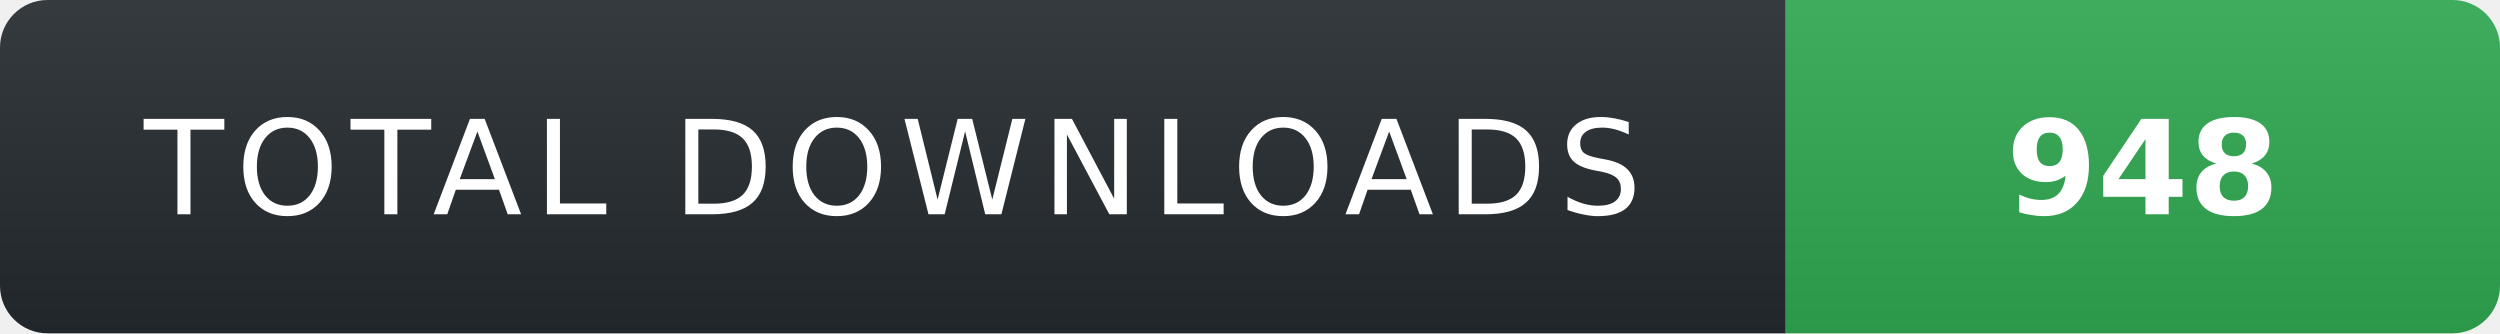
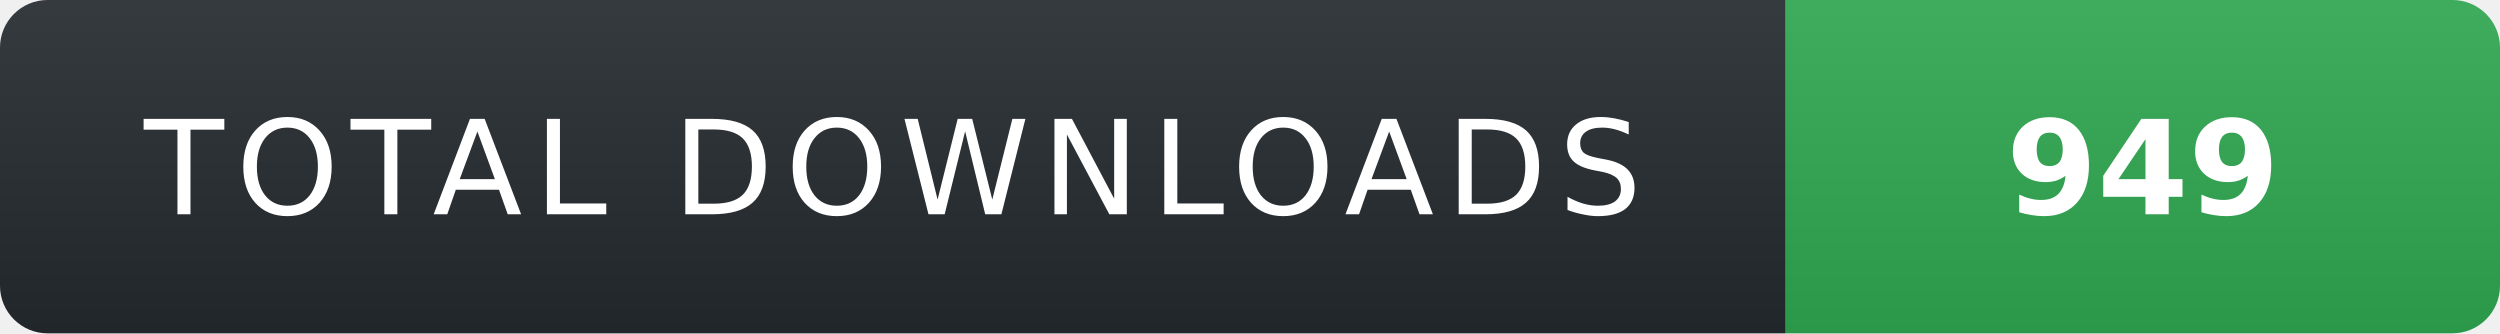
- <svg xmlns="http://www.w3.org/2000/svg" width="210" height="28" role="img" aria-label="TOTAL DOWNLOADS: 948">
+ <svg xmlns="http://www.w3.org/2000/svg" width="210" height="28" role="img" aria-label="TOTAL DOWNLOADS: 949">
  <linearGradient id="s" x2="0" y2="100%">
    <stop offset="0" stop-color="#fff" stop-opacity=".08" />
    <stop offset="1" stop-color="#000" stop-opacity=".08" />
  </linearGradient>
  <clipPath id="r">
    <rect width="210" height="28" rx="4" fill="#fff" />
  </clipPath>
  <g clip-path="url(#r)">
    <rect width="150" height="28" fill="#24292f" />
    <rect x="150" width="60" height="28" fill="#2ea44f" />
    <rect width="210" height="28" fill="url(#s)" />
  </g>
  <g fill="#fff" text-anchor="middle" font-family="Verdana,Geneva,DejaVu Sans,sans-serif" text-rendering="geometricPrecision" font-size="11">
    <text x="75" y="18" fill="#fff" letter-spacing="1">TOTAL DOWNLOADS</text>
-     <text x="180" y="18" fill="#fff" font-weight="700">948</text>
+     <text x="180" y="18" fill="#fff" font-weight="700">949</text>
  </g>
</svg>
